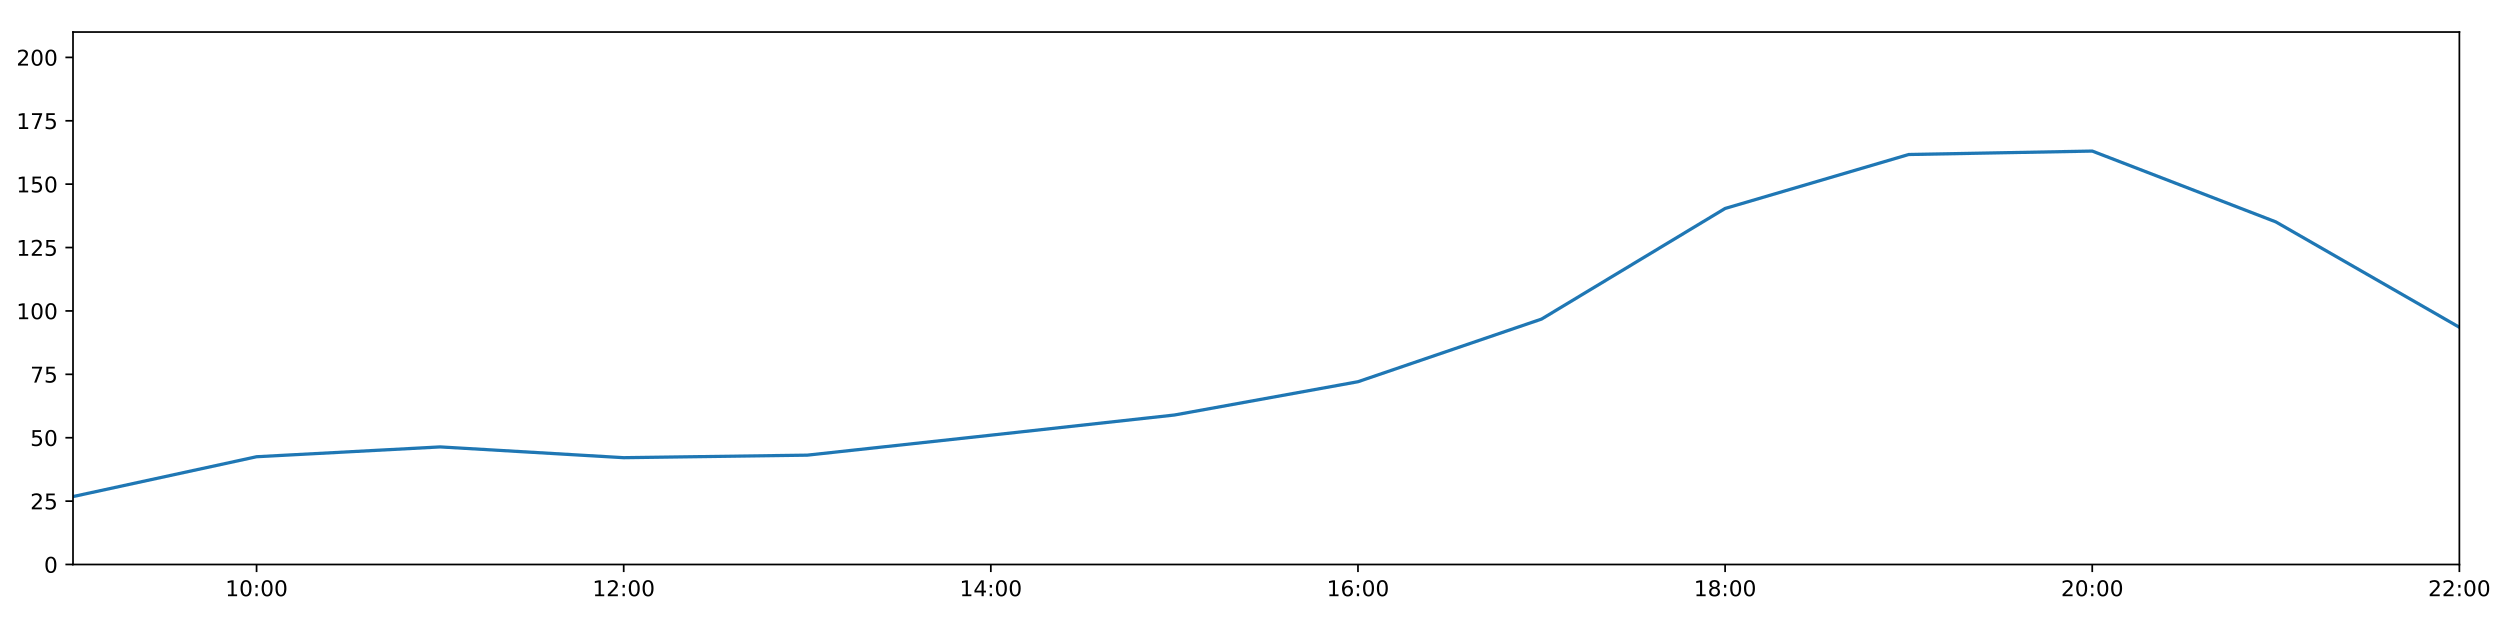
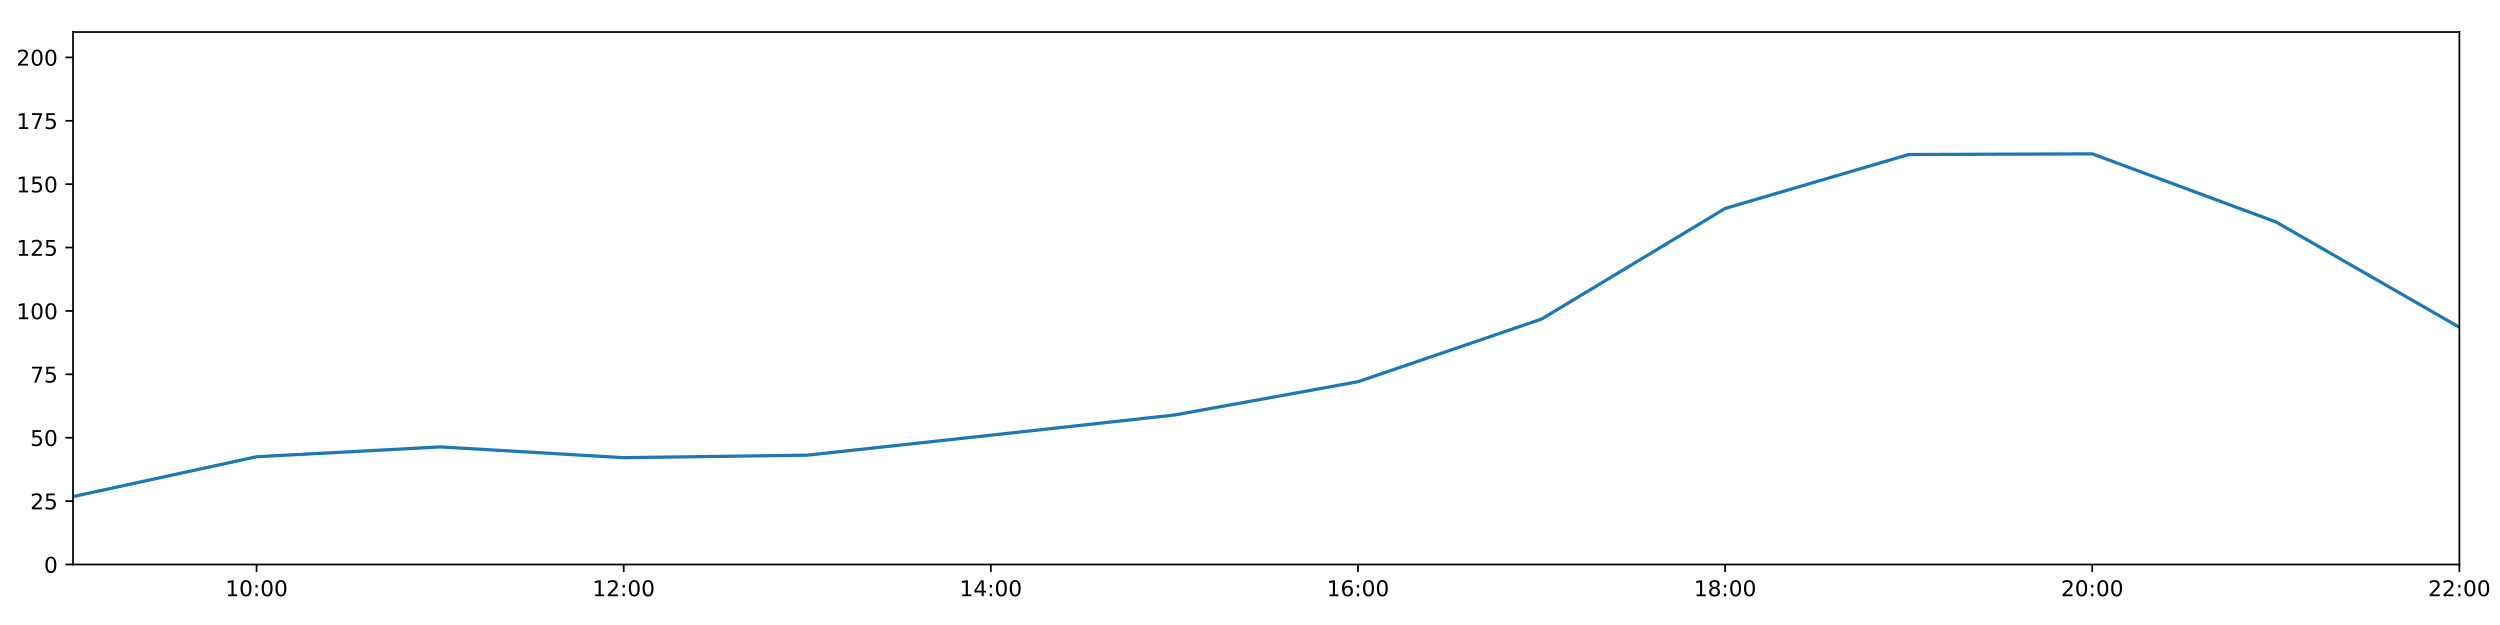
<svg xmlns="http://www.w3.org/2000/svg" xmlns:xlink="http://www.w3.org/1999/xlink" height="288pt" version="1.1" viewBox="0 0 1152 288" width="1152pt">
  <defs>
    <style type="text/css">
*{stroke-linecap:butt;stroke-linejoin:round;}
  </style>
  </defs>
  <g id="figure_1">
    <g id="patch_1">
      <path d="M 0 288  L 1152 288  L 1152 0  L 0 0  z " style="fill:#ffffff;" />
    </g>
    <g id="axes_1">
      <g id="patch_2">
        <path d="M 33.64 260.12  L 1133.28 260.12  L 1133.28 14.76  L 33.64 14.76  z " style="fill:#ffffff;" />
      </g>
      <g id="matplotlib.axis_1">
        <g id="xtick_1">
          <g id="line2d_1">
            <defs>
-               <path d="M 0 0  L 0 3.5  " id="ma39c42b182" style="stroke:#000000;stroke-width:0.8;" />
-             </defs>
-             <g>
-               <use style="stroke:#000000;stroke-width:0.8;" x="118.228" xlink:href="#ma39c42b182" y="260.12" />
+               <path d="M 0 0  L 0 3.5  " id="mc33052434a" style="stroke:#000000;stroke-width:0.8;" />
+             </defs>
+             <g>
+               <use style="stroke:#000000;stroke-width:0.8;" x="118.228" xlink:href="#mc33052434a" y="260.12" />
            </g>
          </g>
          <g id="text_1">
            <defs>
              <path d="M 12.406 8.297  L 28.516 8.297  L 28.516 63.922  L 10.984 60.406  L 10.984 69.391  L 28.422 72.906  L 38.281 72.906  L 38.281 8.297  L 54.391 8.297  L 54.391 0  L 12.406 0  z " id="DejaVuSans-49" />
              <path d="M 31.781 66.406  Q 24.172 66.406 20.328 58.906  Q 16.5 51.422 16.5 36.375  Q 16.5 21.391 20.328 13.891  Q 24.172 6.391 31.781 6.391  Q 39.453 6.391 43.281 13.891  Q 47.125 21.391 47.125 36.375  Q 47.125 51.422 43.281 58.906  Q 39.453 66.406 31.781 66.406  z M 31.781 74.219  Q 44.047 74.219 50.516 64.516  Q 56.984 54.828 56.984 36.375  Q 56.984 17.969 50.516 8.266  Q 44.047 -1.422 31.781 -1.422  Q 19.531 -1.422 13.062 8.266  Q 6.594 17.969 6.594 36.375  Q 6.594 54.828 13.062 64.516  Q 19.531 74.219 31.781 74.219  z " id="DejaVuSans-48" />
              <path d="M 11.719 12.406  L 22.016 12.406  L 22.016 0  L 11.719 0  z M 11.719 51.703  L 22.016 51.703  L 22.016 39.312  L 11.719 39.312  z " id="DejaVuSans-58" />
            </defs>
            <g transform="translate(103.8183 274.7184)scale(0.1 -0.1)">
              <use xlink:href="#DejaVuSans-49" />
              <use x="63.623" xlink:href="#DejaVuSans-48" />
              <use x="127.246" xlink:href="#DejaVuSans-58" />
              <use x="160.938" xlink:href="#DejaVuSans-48" />
              <use x="224.561" xlink:href="#DejaVuSans-48" />
            </g>
          </g>
        </g>
        <g id="xtick_2">
          <g id="line2d_2">
            <g>
-               <use style="stroke:#000000;stroke-width:0.8;" x="287.403" xlink:href="#ma39c42b182" y="260.12" />
+               <use style="stroke:#000000;stroke-width:0.8;" x="287.403" xlink:href="#mc33052434a" y="260.12" />
            </g>
          </g>
          <g id="text_2">
            <defs>
              <path d="M 19.188 8.297  L 53.609 8.297  L 53.609 0  L 7.328 0  L 7.328 8.297  Q 12.938 14.109 22.625 23.891  Q 32.328 33.688 34.812 36.531  Q 39.547 41.844 41.422 45.531  Q 43.312 49.219 43.312 52.781  Q 43.312 58.594 39.234 62.25  Q 35.156 65.922 28.609 65.922  Q 23.969 65.922 18.812 64.312  Q 13.672 62.703 7.812 59.422  L 7.812 69.391  Q 13.766 71.781 18.938 73  Q 24.125 74.219 28.422 74.219  Q 39.75 74.219 46.484 68.547  Q 53.219 62.891 53.219 53.422  Q 53.219 48.922 51.531 44.891  Q 49.859 40.875 45.406 35.406  Q 44.188 33.984 37.641 27.219  Q 31.109 20.453 19.188 8.297  z " id="DejaVuSans-50" />
            </defs>
            <g transform="translate(272.9937 274.7184)scale(0.1 -0.1)">
              <use xlink:href="#DejaVuSans-49" />
              <use x="63.623" xlink:href="#DejaVuSans-50" />
              <use x="127.246" xlink:href="#DejaVuSans-58" />
              <use x="160.938" xlink:href="#DejaVuSans-48" />
              <use x="224.561" xlink:href="#DejaVuSans-48" />
            </g>
          </g>
        </g>
        <g id="xtick_3">
          <g id="line2d_3">
            <g>
-               <use style="stroke:#000000;stroke-width:0.8;" x="456.578" xlink:href="#ma39c42b182" y="260.12" />
+               <use style="stroke:#000000;stroke-width:0.8;" x="456.578" xlink:href="#mc33052434a" y="260.12" />
            </g>
          </g>
          <g id="text_3">
            <defs>
              <path d="M 37.797 64.312  L 12.891 25.391  L 37.797 25.391  z M 35.203 72.906  L 47.609 72.906  L 47.609 25.391  L 58.016 25.391  L 58.016 17.188  L 47.609 17.188  L 47.609 0  L 37.797 0  L 37.797 17.188  L 4.891 17.188  L 4.891 26.703  z " id="DejaVuSans-52" />
            </defs>
            <g transform="translate(442.1691 274.7184)scale(0.1 -0.1)">
              <use xlink:href="#DejaVuSans-49" />
              <use x="63.623" xlink:href="#DejaVuSans-52" />
              <use x="127.246" xlink:href="#DejaVuSans-58" />
              <use x="160.938" xlink:href="#DejaVuSans-48" />
              <use x="224.561" xlink:href="#DejaVuSans-48" />
            </g>
          </g>
        </g>
        <g id="xtick_4">
          <g id="line2d_4">
            <g>
-               <use style="stroke:#000000;stroke-width:0.8;" x="625.754" xlink:href="#ma39c42b182" y="260.12" />
+               <use style="stroke:#000000;stroke-width:0.8;" x="625.754" xlink:href="#mc33052434a" y="260.12" />
            </g>
          </g>
          <g id="text_4">
            <defs>
              <path d="M 33.016 40.375  Q 26.375 40.375 22.484 35.828  Q 18.609 31.297 18.609 23.391  Q 18.609 15.531 22.484 10.953  Q 26.375 6.391 33.016 6.391  Q 39.656 6.391 43.531 10.953  Q 47.406 15.531 47.406 23.391  Q 47.406 31.297 43.531 35.828  Q 39.656 40.375 33.016 40.375  z M 52.594 71.297  L 52.594 62.312  Q 48.875 64.062 45.094 64.984  Q 41.312 65.922 37.594 65.922  Q 27.828 65.922 22.672 59.328  Q 17.531 52.734 16.797 39.406  Q 19.672 43.656 24.016 45.922  Q 28.375 48.188 33.594 48.188  Q 44.578 48.188 50.953 41.516  Q 57.328 34.859 57.328 23.391  Q 57.328 12.156 50.688 5.359  Q 44.047 -1.422 33.016 -1.422  Q 20.359 -1.422 13.672 8.266  Q 6.984 17.969 6.984 36.375  Q 6.984 53.656 15.188 63.938  Q 23.391 74.219 37.203 74.219  Q 40.922 74.219 44.703 73.484  Q 48.484 72.75 52.594 71.297  z " id="DejaVuSans-54" />
            </defs>
            <g transform="translate(611.3445 274.7184)scale(0.1 -0.1)">
              <use xlink:href="#DejaVuSans-49" />
              <use x="63.623" xlink:href="#DejaVuSans-54" />
              <use x="127.246" xlink:href="#DejaVuSans-58" />
              <use x="160.938" xlink:href="#DejaVuSans-48" />
              <use x="224.561" xlink:href="#DejaVuSans-48" />
            </g>
          </g>
        </g>
        <g id="xtick_5">
          <g id="line2d_5">
            <g>
-               <use style="stroke:#000000;stroke-width:0.8;" x="794.929" xlink:href="#ma39c42b182" y="260.12" />
+               <use style="stroke:#000000;stroke-width:0.8;" x="794.929" xlink:href="#mc33052434a" y="260.12" />
            </g>
          </g>
          <g id="text_5">
            <defs>
              <path d="M 31.781 34.625  Q 24.75 34.625 20.719 30.859  Q 16.703 27.094 16.703 20.516  Q 16.703 13.922 20.719 10.156  Q 24.75 6.391 31.781 6.391  Q 38.812 6.391 42.859 10.172  Q 46.922 13.969 46.922 20.516  Q 46.922 27.094 42.891 30.859  Q 38.875 34.625 31.781 34.625  z M 21.922 38.812  Q 15.578 40.375 12.031 44.719  Q 8.5 49.078 8.5 55.328  Q 8.5 64.062 14.719 69.141  Q 20.953 74.219 31.781 74.219  Q 42.672 74.219 48.875 69.141  Q 55.078 64.062 55.078 55.328  Q 55.078 49.078 51.531 44.719  Q 48 40.375 41.703 38.812  Q 48.828 37.156 52.797 32.312  Q 56.781 27.484 56.781 20.516  Q 56.781 9.906 50.312 4.234  Q 43.844 -1.422 31.781 -1.422  Q 19.734 -1.422 13.25 4.234  Q 6.781 9.906 6.781 20.516  Q 6.781 27.484 10.781 32.312  Q 14.797 37.156 21.922 38.812  z M 18.312 54.391  Q 18.312 48.734 21.844 45.562  Q 25.391 42.391 31.781 42.391  Q 38.141 42.391 41.719 45.562  Q 45.312 48.734 45.312 54.391  Q 45.312 60.062 41.719 63.234  Q 38.141 66.406 31.781 66.406  Q 25.391 66.406 21.844 63.234  Q 18.312 60.062 18.312 54.391  z " id="DejaVuSans-56" />
            </defs>
            <g transform="translate(780.5199 274.7184)scale(0.1 -0.1)">
              <use xlink:href="#DejaVuSans-49" />
              <use x="63.623" xlink:href="#DejaVuSans-56" />
              <use x="127.246" xlink:href="#DejaVuSans-58" />
              <use x="160.938" xlink:href="#DejaVuSans-48" />
              <use x="224.561" xlink:href="#DejaVuSans-48" />
            </g>
          </g>
        </g>
        <g id="xtick_6">
          <g id="line2d_6">
            <g>
-               <use style="stroke:#000000;stroke-width:0.8;" x="964.105" xlink:href="#ma39c42b182" y="260.12" />
+               <use style="stroke:#000000;stroke-width:0.8;" x="964.105" xlink:href="#mc33052434a" y="260.12" />
            </g>
          </g>
          <g id="text_6">
            <g transform="translate(949.6952 274.7184)scale(0.1 -0.1)">
              <use xlink:href="#DejaVuSans-50" />
              <use x="63.623" xlink:href="#DejaVuSans-48" />
              <use x="127.246" xlink:href="#DejaVuSans-58" />
              <use x="160.938" xlink:href="#DejaVuSans-48" />
              <use x="224.561" xlink:href="#DejaVuSans-48" />
            </g>
          </g>
        </g>
        <g id="xtick_7">
          <g id="line2d_7">
            <g>
-               <use style="stroke:#000000;stroke-width:0.8;" x="1133.28" xlink:href="#ma39c42b182" y="260.12" />
+               <use style="stroke:#000000;stroke-width:0.8;" x="1133.28" xlink:href="#mc33052434a" y="260.12" />
            </g>
          </g>
          <g id="text_7">
            <g transform="translate(1118.871 274.7184)scale(0.1 -0.1)">
              <use xlink:href="#DejaVuSans-50" />
              <use x="63.623" xlink:href="#DejaVuSans-50" />
              <use x="127.246" xlink:href="#DejaVuSans-58" />
              <use x="160.938" xlink:href="#DejaVuSans-48" />
              <use x="224.561" xlink:href="#DejaVuSans-48" />
            </g>
          </g>
        </g>
      </g>
      <g id="matplotlib.axis_2">
        <g id="ytick_1">
          <g id="line2d_8">
            <defs>
-               <path d="M 0 0  L -3.5 0  " id="m2911fb08c7" style="stroke:#000000;stroke-width:0.8;" />
-             </defs>
-             <g>
-               <use style="stroke:#000000;stroke-width:0.8;" x="33.64" xlink:href="#m2911fb08c7" y="260.12" />
+               <path d="M 0 0  L -3.5 0  " id="m05e9d57b01" style="stroke:#000000;stroke-width:0.8;" />
+             </defs>
+             <g>
+               <use style="stroke:#000000;stroke-width:0.8;" x="33.64" xlink:href="#m05e9d57b01" y="260.12" />
            </g>
          </g>
          <g id="text_8">
            <g transform="translate(20.2775 263.9192)scale(0.1 -0.1)">
              <use xlink:href="#DejaVuSans-48" />
            </g>
          </g>
        </g>
        <g id="ytick_2">
          <g id="line2d_9">
            <g>
-               <use style="stroke:#000000;stroke-width:0.8;" x="33.64" xlink:href="#m2911fb08c7" y="230.91" />
+               <use style="stroke:#000000;stroke-width:0.8;" x="33.64" xlink:href="#m05e9d57b01" y="230.91" />
            </g>
          </g>
          <g id="text_9">
            <defs>
              <path d="M 10.797 72.906  L 49.516 72.906  L 49.516 64.594  L 19.828 64.594  L 19.828 46.734  Q 21.969 47.469 24.109 47.828  Q 26.266 48.188 28.422 48.188  Q 40.625 48.188 47.75 41.5  Q 54.891 34.812 54.891 23.391  Q 54.891 11.625 47.562 5.094  Q 40.234 -1.422 26.906 -1.422  Q 22.312 -1.422 17.547 -0.641  Q 12.797 0.141 7.719 1.703  L 7.719 11.625  Q 12.109 9.234 16.797 8.062  Q 21.484 6.891 26.703 6.891  Q 35.156 6.891 40.078 11.328  Q 45.016 15.766 45.016 23.391  Q 45.016 31 40.078 35.438  Q 35.156 39.891 26.703 39.891  Q 22.75 39.891 18.812 39.016  Q 14.891 38.141 10.797 36.281  z " id="DejaVuSans-53" />
            </defs>
            <g transform="translate(13.915 234.7097)scale(0.1 -0.1)">
              <use xlink:href="#DejaVuSans-50" />
              <use x="63.623" xlink:href="#DejaVuSans-53" />
            </g>
          </g>
        </g>
        <g id="ytick_3">
          <g id="line2d_10">
            <g>
-               <use style="stroke:#000000;stroke-width:0.8;" x="33.64" xlink:href="#m2911fb08c7" y="201.701" />
+               <use style="stroke:#000000;stroke-width:0.8;" x="33.64" xlink:href="#m05e9d57b01" y="201.701" />
            </g>
          </g>
          <g id="text_10">
            <g transform="translate(13.915 205.5002)scale(0.1 -0.1)">
              <use xlink:href="#DejaVuSans-53" />
              <use x="63.623" xlink:href="#DejaVuSans-48" />
            </g>
          </g>
        </g>
        <g id="ytick_4">
          <g id="line2d_11">
            <g>
-               <use style="stroke:#000000;stroke-width:0.8;" x="33.64" xlink:href="#m2911fb08c7" y="172.491" />
+               <use style="stroke:#000000;stroke-width:0.8;" x="33.64" xlink:href="#m05e9d57b01" y="172.491" />
            </g>
          </g>
          <g id="text_11">
            <defs>
              <path d="M 8.203 72.906  L 55.078 72.906  L 55.078 68.703  L 28.609 0  L 18.312 0  L 43.219 64.594  L 8.203 64.594  z " id="DejaVuSans-55" />
            </defs>
            <g transform="translate(13.915 176.2906)scale(0.1 -0.1)">
              <use xlink:href="#DejaVuSans-55" />
              <use x="63.623" xlink:href="#DejaVuSans-53" />
            </g>
          </g>
        </g>
        <g id="ytick_5">
          <g id="line2d_12">
            <g>
-               <use style="stroke:#000000;stroke-width:0.8;" x="33.64" xlink:href="#m2911fb08c7" y="143.282" />
+               <use style="stroke:#000000;stroke-width:0.8;" x="33.64" xlink:href="#m05e9d57b01" y="143.282" />
            </g>
          </g>
          <g id="text_12">
            <g transform="translate(7.5525 147.0811)scale(0.1 -0.1)">
              <use xlink:href="#DejaVuSans-49" />
              <use x="63.623" xlink:href="#DejaVuSans-48" />
              <use x="127.246" xlink:href="#DejaVuSans-48" />
            </g>
          </g>
        </g>
        <g id="ytick_6">
          <g id="line2d_13">
            <g>
-               <use style="stroke:#000000;stroke-width:0.8;" x="33.64" xlink:href="#m2911fb08c7" y="114.072" />
+               <use style="stroke:#000000;stroke-width:0.8;" x="33.64" xlink:href="#m05e9d57b01" y="114.072" />
            </g>
          </g>
          <g id="text_13">
            <g transform="translate(7.5525 117.8716)scale(0.1 -0.1)">
              <use xlink:href="#DejaVuSans-49" />
              <use x="63.623" xlink:href="#DejaVuSans-50" />
              <use x="127.246" xlink:href="#DejaVuSans-53" />
            </g>
          </g>
        </g>
        <g id="ytick_7">
          <g id="line2d_14">
            <g>
-               <use style="stroke:#000000;stroke-width:0.8;" x="33.64" xlink:href="#m2911fb08c7" y="84.863" />
+               <use style="stroke:#000000;stroke-width:0.8;" x="33.64" xlink:href="#m05e9d57b01" y="84.863" />
            </g>
          </g>
          <g id="text_14">
            <g transform="translate(7.5525 88.66208)scale(0.1 -0.1)">
              <use xlink:href="#DejaVuSans-49" />
              <use x="63.623" xlink:href="#DejaVuSans-53" />
              <use x="127.246" xlink:href="#DejaVuSans-48" />
            </g>
          </g>
        </g>
        <g id="ytick_8">
          <g id="line2d_15">
            <g>
-               <use style="stroke:#000000;stroke-width:0.8;" x="33.64" xlink:href="#m2911fb08c7" y="55.653" />
+               <use style="stroke:#000000;stroke-width:0.8;" x="33.64" xlink:href="#m05e9d57b01" y="55.653" />
            </g>
          </g>
          <g id="text_15">
            <g transform="translate(7.5525 59.45255)scale(0.1 -0.1)">
              <use xlink:href="#DejaVuSans-49" />
              <use x="63.623" xlink:href="#DejaVuSans-55" />
              <use x="127.246" xlink:href="#DejaVuSans-53" />
            </g>
          </g>
        </g>
        <g id="ytick_9">
          <g id="line2d_16">
            <g>
-               <use style="stroke:#000000;stroke-width:0.8;" x="33.64" xlink:href="#m2911fb08c7" y="26.444" />
+               <use style="stroke:#000000;stroke-width:0.8;" x="33.64" xlink:href="#m05e9d57b01" y="26.444" />
            </g>
          </g>
          <g id="text_16">
            <g transform="translate(7.5525 30.24303)scale(0.1 -0.1)">
              <use xlink:href="#DejaVuSans-50" />
              <use x="63.623" xlink:href="#DejaVuSans-48" />
              <use x="127.246" xlink:href="#DejaVuSans-48" />
            </g>
          </g>
        </g>
      </g>
      <g id="line2d_17">
-         <path clip-path="url(#padcebdd577)" d="M 33.64 228.817  L 118.228 210.464  L 202.815 205.936  L 287.403 210.902  L 371.991 209.734  L 456.578 200.533  L 541.166 191.236  L 625.754 175.895  L 710.342 147.03  L 794.929 96.06  L 879.517 71.198  L 964.105 69.612  L 1048.692 102.243  L 1133.28 150.811  " style="fill:none;stroke:#1f77b4;stroke-linecap:square;stroke-width:1.5;" />
+         <path clip-path="url(#p3ff61b9805)" d="M 33.64 228.817  L 118.228 210.464  L 202.815 205.936  L 287.403 210.902  L 371.991 209.734  L 456.578 200.533  L 541.166 191.236  L 625.754 175.895  L 710.342 147.03  L 794.929 96.06  L 879.517 71.198  L 964.105 70.901  L 1048.692 102.243  L 1133.28 150.811  " style="fill:none;stroke:#1f77b4;stroke-linecap:square;stroke-width:1.5;" />
      </g>
      <g id="patch_3">
        <path d="M 33.64 260.12  L 33.64 14.76  " style="fill:none;stroke:#000000;stroke-linecap:square;stroke-linejoin:miter;stroke-width:0.8;" />
      </g>
      <g id="patch_4">
        <path d="M 1133.28 260.12  L 1133.28 14.76  " style="fill:none;stroke:#000000;stroke-linecap:square;stroke-linejoin:miter;stroke-width:0.8;" />
      </g>
      <g id="patch_5">
        <path d="M 33.64 260.12  L 1133.28 260.12  " style="fill:none;stroke:#000000;stroke-linecap:square;stroke-linejoin:miter;stroke-width:0.8;" />
      </g>
      <g id="patch_6">
        <path d="M 33.64 14.76  L 1133.28 14.76  " style="fill:none;stroke:#000000;stroke-linecap:square;stroke-linejoin:miter;stroke-width:0.8;" />
      </g>
    </g>
  </g>
  <defs>
-     <clipPath id="padcebdd577">
+     <clipPath id="p3ff61b9805">
      <rect height="245.36" width="1099.64" x="33.64" y="14.76" />
    </clipPath>
  </defs>
</svg>
